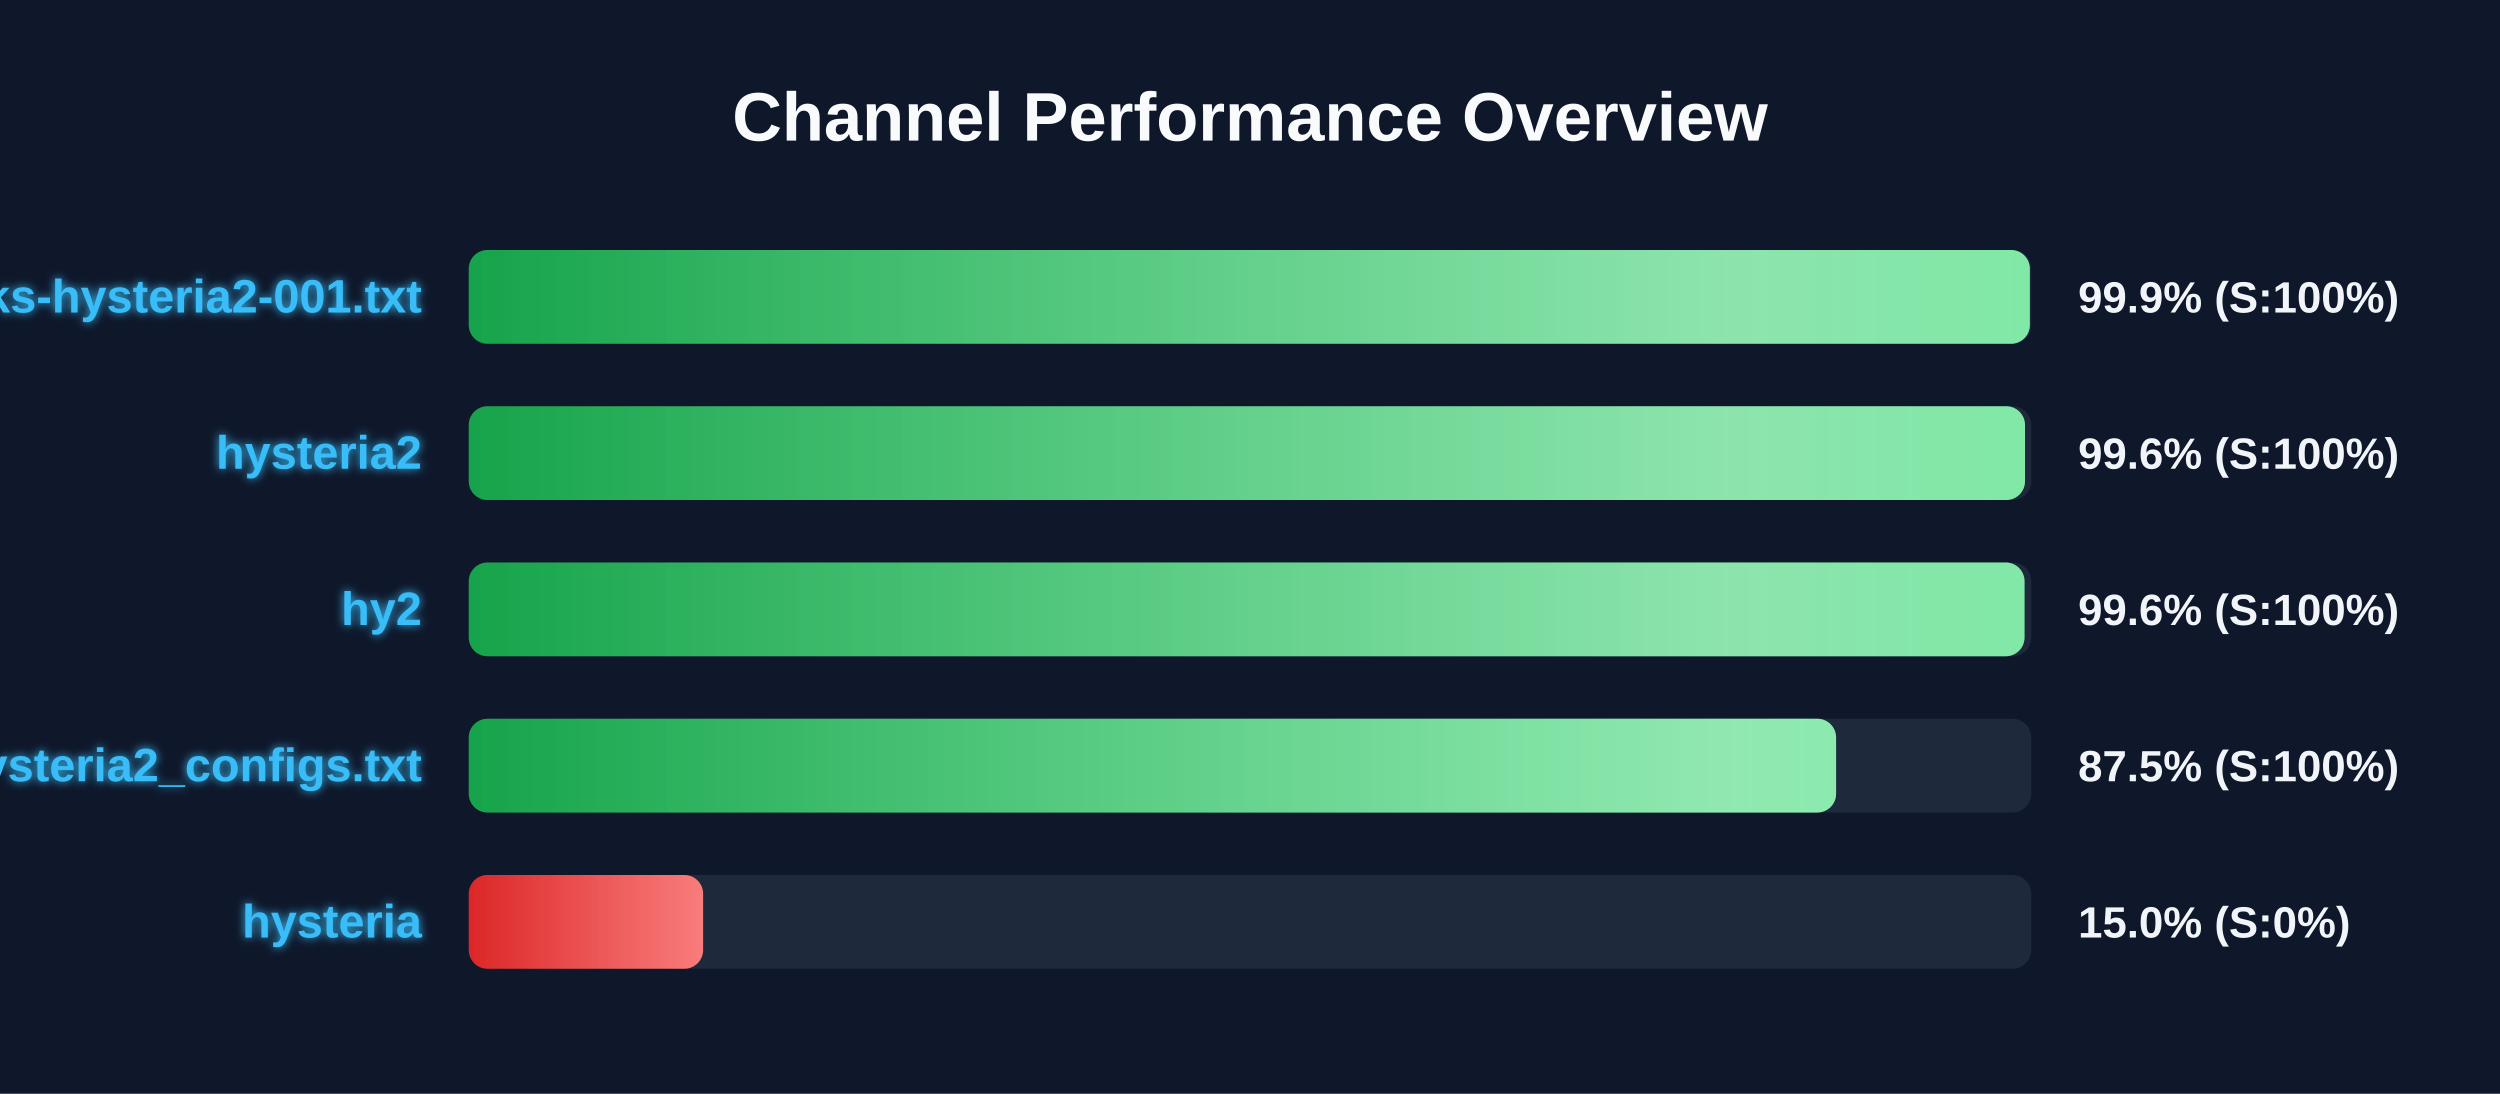
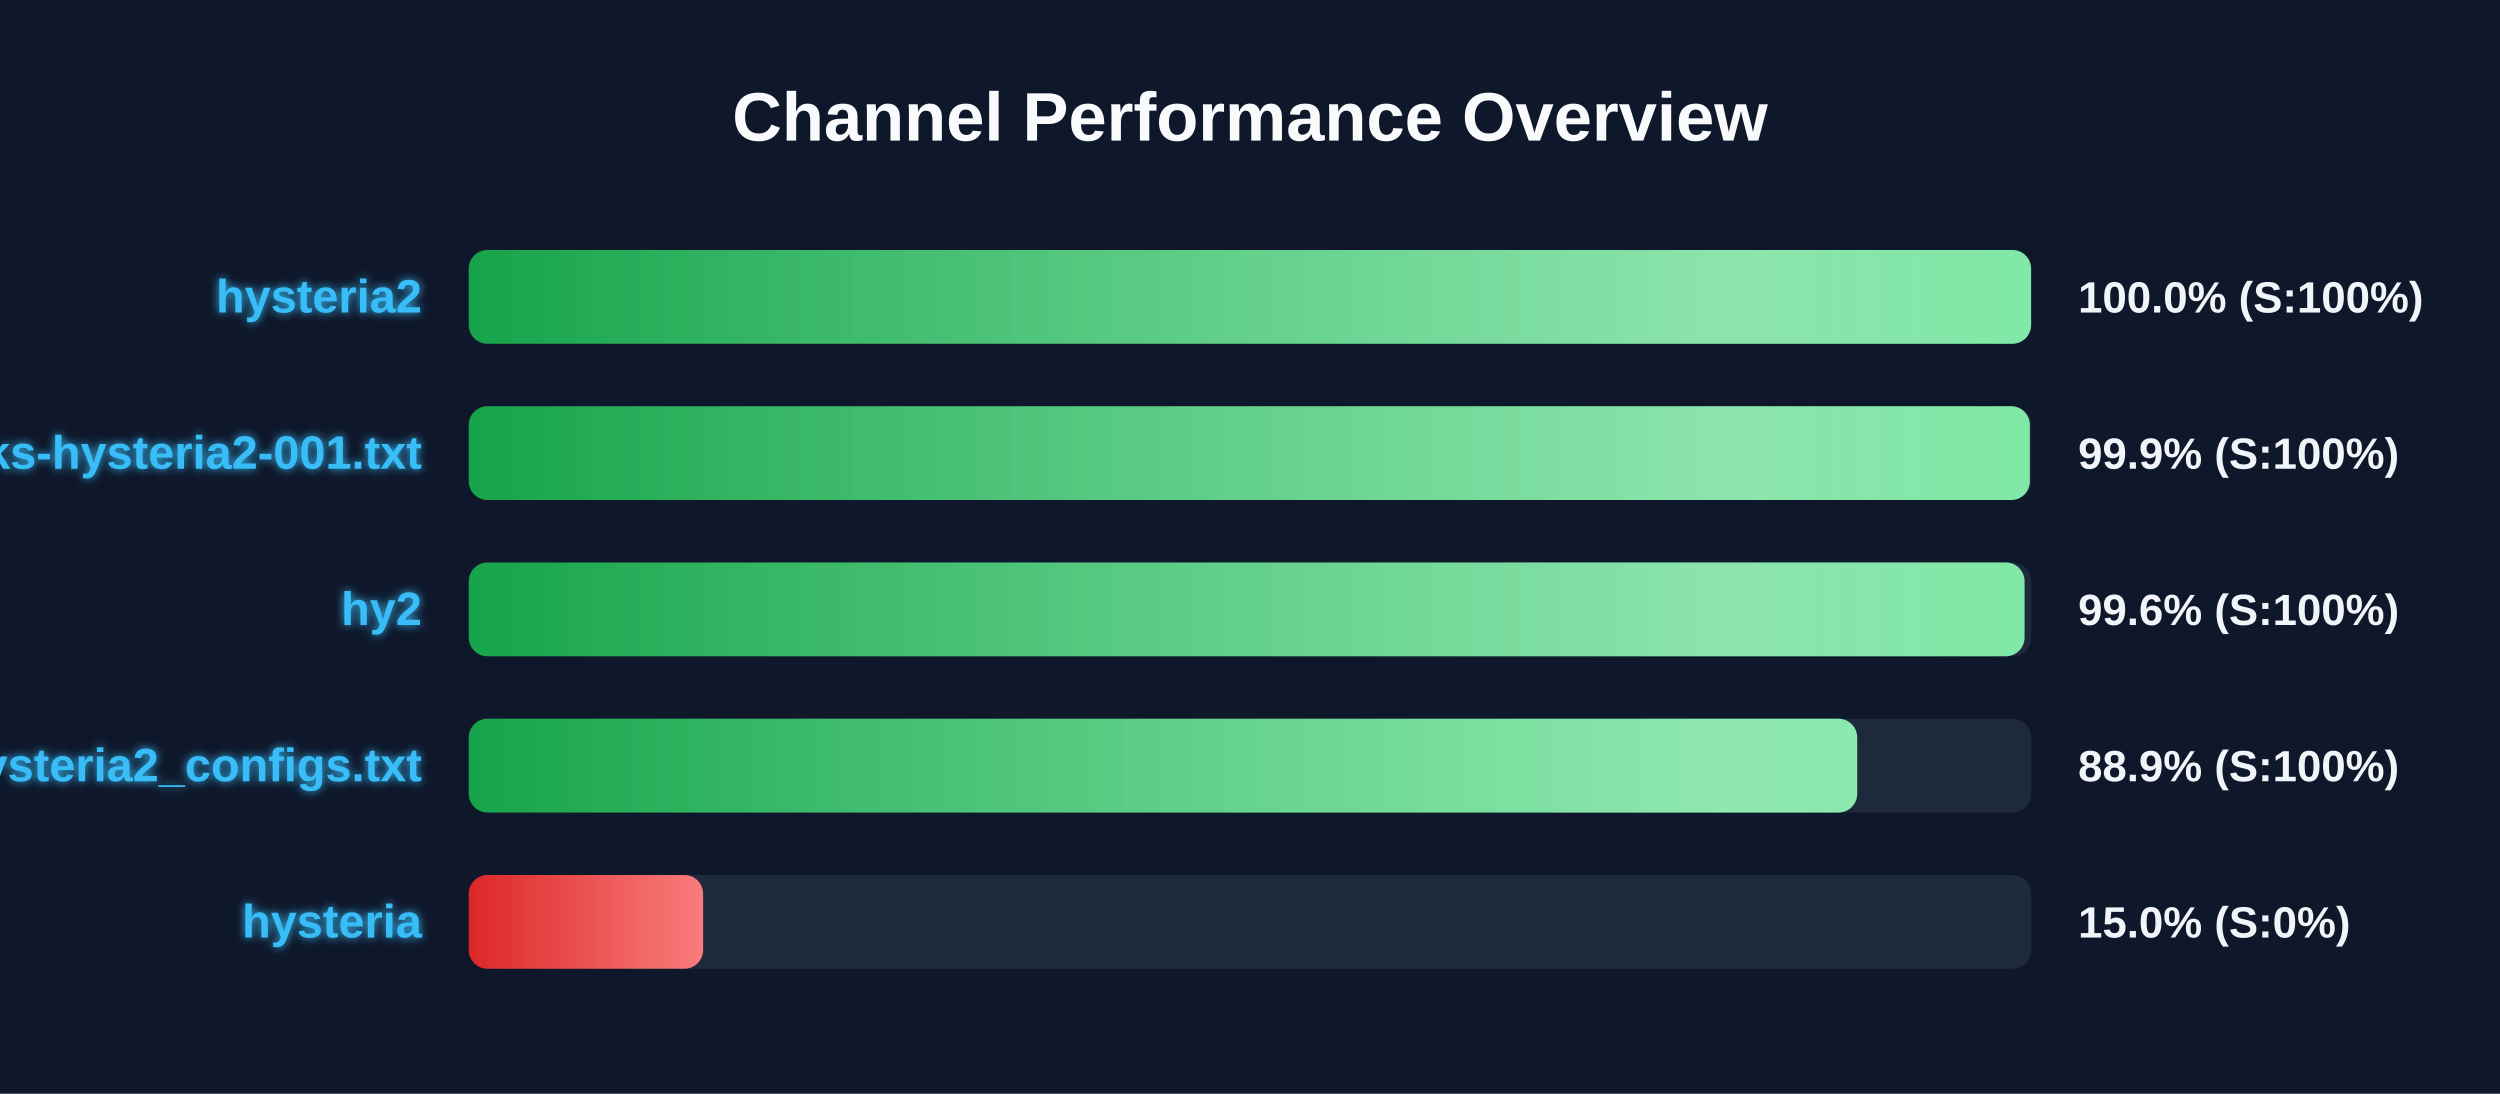
<svg xmlns="http://www.w3.org/2000/svg" width="800" height="350" version="1.1">
  <defs>
    <linearGradient id="grad-green" x1="0%" y1="0%" x2="100%" y2="0%">
      <stop offset="0%" stop-color="#16a34a" />
      <stop offset="100%" stop-color="#4ade80" />
    </linearGradient>
    <linearGradient id="grad-yellow" x1="0%" y1="0%" x2="100%" y2="0%">
      <stop offset="0%" stop-color="#ca8a04" />
      <stop offset="100%" stop-color="#fde047" />
    </linearGradient>
    <linearGradient id="grad-red" x1="0%" y1="0%" x2="100%" y2="0%">
      <stop offset="0%" stop-color="#dc2626" />
      <stop offset="100%" stop-color="#f87171" />
    </linearGradient>
    <linearGradient id="shimmer" x1="0%" y1="0%" x2="100%" y2="0%">
      <stop offset="0%" stop-color="rgba(255,255,255,0)" />
      <stop offset="50%" stop-color="rgba(255,255,255,0.4)" />
      <stop offset="100%" stop-color="rgba(255,255,255,0)" />
    </linearGradient>
    <filter id="glow" x="-20%" y="-20%" width="140%" height="140%">
      <feGaussianBlur stdDeviation="1.5" result="blur" />
      <feComposite in="SourceGraphic" in2="blur" operator="over" />
    </filter>
  </defs>
  <style>
        .bg-rect { fill: #0f172a; }
        .title { font: bold 22px 'Segoe UI', Arial, sans-serif; fill: #f8fafc; }
        .row { font: bold 15px 'Segoe UI', Arial, sans-serif; fill: #38bdf8; filter: url(#glow); }
        .score { font: bold 14px 'Segoe UI', Arial, sans-serif; fill: #f1f5f9; }
        @keyframes shimmer-anim {
            0% { transform: translateX(-100%); }
            100% { transform: translateX(200%); }
        }
        .shimmer-rect {
            animation: shimmer-anim 2.5s infinite linear;
        }
    </style>
  <rect width="100%" height="100%" class="bg-rect" />
  <text x="400" y="45" text-anchor="middle" class="title">Channel Performance Overview</text>
  <rect x="150" y="80" width="500" height="30" fill="#1e293b" rx="6" />
  <clipPath id="clip-0">
-     <rect x="150" y="80" width="499.55" height="30" rx="6" />
+     <rect x="150" y="80" width="499.95" height="30" rx="6" />
  </clipPath>
-   <rect x="150" y="80" width="499.55" height="30" fill="url(#grad-green)" rx="6" />
+   <rect x="150" y="80" width="499.95" height="30" fill="url(#grad-green)" rx="6" />
  <g clip-path="url(#clip-0)">
    <rect x="150" y="80" width="100%" height="30" fill="url(#shimmer)" class="shimmer-rect" />
  </g>
-   <text x="135" y="100" text-anchor="end" class="row">EbraSha-Protocol-Chunks-hysteria2-001.txt</text>
-   <text x="665" y="100" text-anchor="start" class="score">99.9% (S:100%)</text>
+   <text x="135" y="100" text-anchor="end" class="row">hysteria2</text>
+   <text x="665" y="100" text-anchor="start" class="score">100.0% (S:100%)</text>
  <rect x="150" y="130" width="500" height="30" fill="#1e293b" rx="6" />
  <clipPath id="clip-1">
-     <rect x="150" y="130" width="498.0" height="30" rx="6" />
+     <rect x="150" y="130" width="499.55" height="30" rx="6" />
  </clipPath>
-   <rect x="150" y="130" width="498.0" height="30" fill="url(#grad-green)" rx="6" />
+   <rect x="150" y="130" width="499.55" height="30" fill="url(#grad-green)" rx="6" />
  <g clip-path="url(#clip-1)">
    <rect x="150" y="130" width="100%" height="30" fill="url(#shimmer)" class="shimmer-rect" />
  </g>
-   <text x="135" y="150" text-anchor="end" class="row">hysteria2</text>
-   <text x="665" y="150" text-anchor="start" class="score">99.6% (S:100%)</text>
+   <text x="135" y="150" text-anchor="end" class="row">EbraSha-Protocol-Chunks-hysteria2-001.txt</text>
+   <text x="665" y="150" text-anchor="start" class="score">99.9% (S:100%)</text>
  <rect x="150" y="180" width="500" height="30" fill="#1e293b" rx="6" />
  <clipPath id="clip-2">
    <rect x="150" y="180" width="497.85" height="30" rx="6" />
  </clipPath>
  <rect x="150" y="180" width="497.85" height="30" fill="url(#grad-green)" rx="6" />
  <g clip-path="url(#clip-2)">
    <rect x="150" y="180" width="100%" height="30" fill="url(#shimmer)" class="shimmer-rect" />
  </g>
  <text x="135" y="200" text-anchor="end" class="row">hy2</text>
  <text x="665" y="200" text-anchor="start" class="score">99.6% (S:100%)</text>
  <rect x="150" y="230" width="500" height="30" fill="#1e293b" rx="6" />
  <clipPath id="clip-3">
-     <rect x="150" y="230" width="437.55" height="30" rx="6" />
+     <rect x="150" y="230" width="444.3" height="30" rx="6" />
  </clipPath>
-   <rect x="150" y="230" width="437.55" height="30" fill="url(#grad-green)" rx="6" />
+   <rect x="150" y="230" width="444.3" height="30" fill="url(#grad-green)" rx="6" />
  <g clip-path="url(#clip-3)">
    <rect x="150" y="230" width="100%" height="30" fill="url(#shimmer)" class="shimmer-rect" />
  </g>
  <text x="135" y="250" text-anchor="end" class="row">hysteria2_configs.txt</text>
-   <text x="665" y="250" text-anchor="start" class="score">87.5% (S:100%)</text>
+   <text x="665" y="250" text-anchor="start" class="score">88.9% (S:100%)</text>
  <rect x="150" y="280" width="500" height="30" fill="#1e293b" rx="6" />
  <clipPath id="clip-4">
    <rect x="150" y="280" width="75.0" height="30" rx="6" />
  </clipPath>
  <rect x="150" y="280" width="75.0" height="30" fill="url(#grad-red)" rx="6" />
  <g clip-path="url(#clip-4)">
    <rect x="150" y="280" width="100%" height="30" fill="url(#shimmer)" class="shimmer-rect" />
  </g>
  <text x="135" y="300" text-anchor="end" class="row">hysteria</text>
  <text x="665" y="300" text-anchor="start" class="score">15.0% (S:0%)</text>
</svg>
